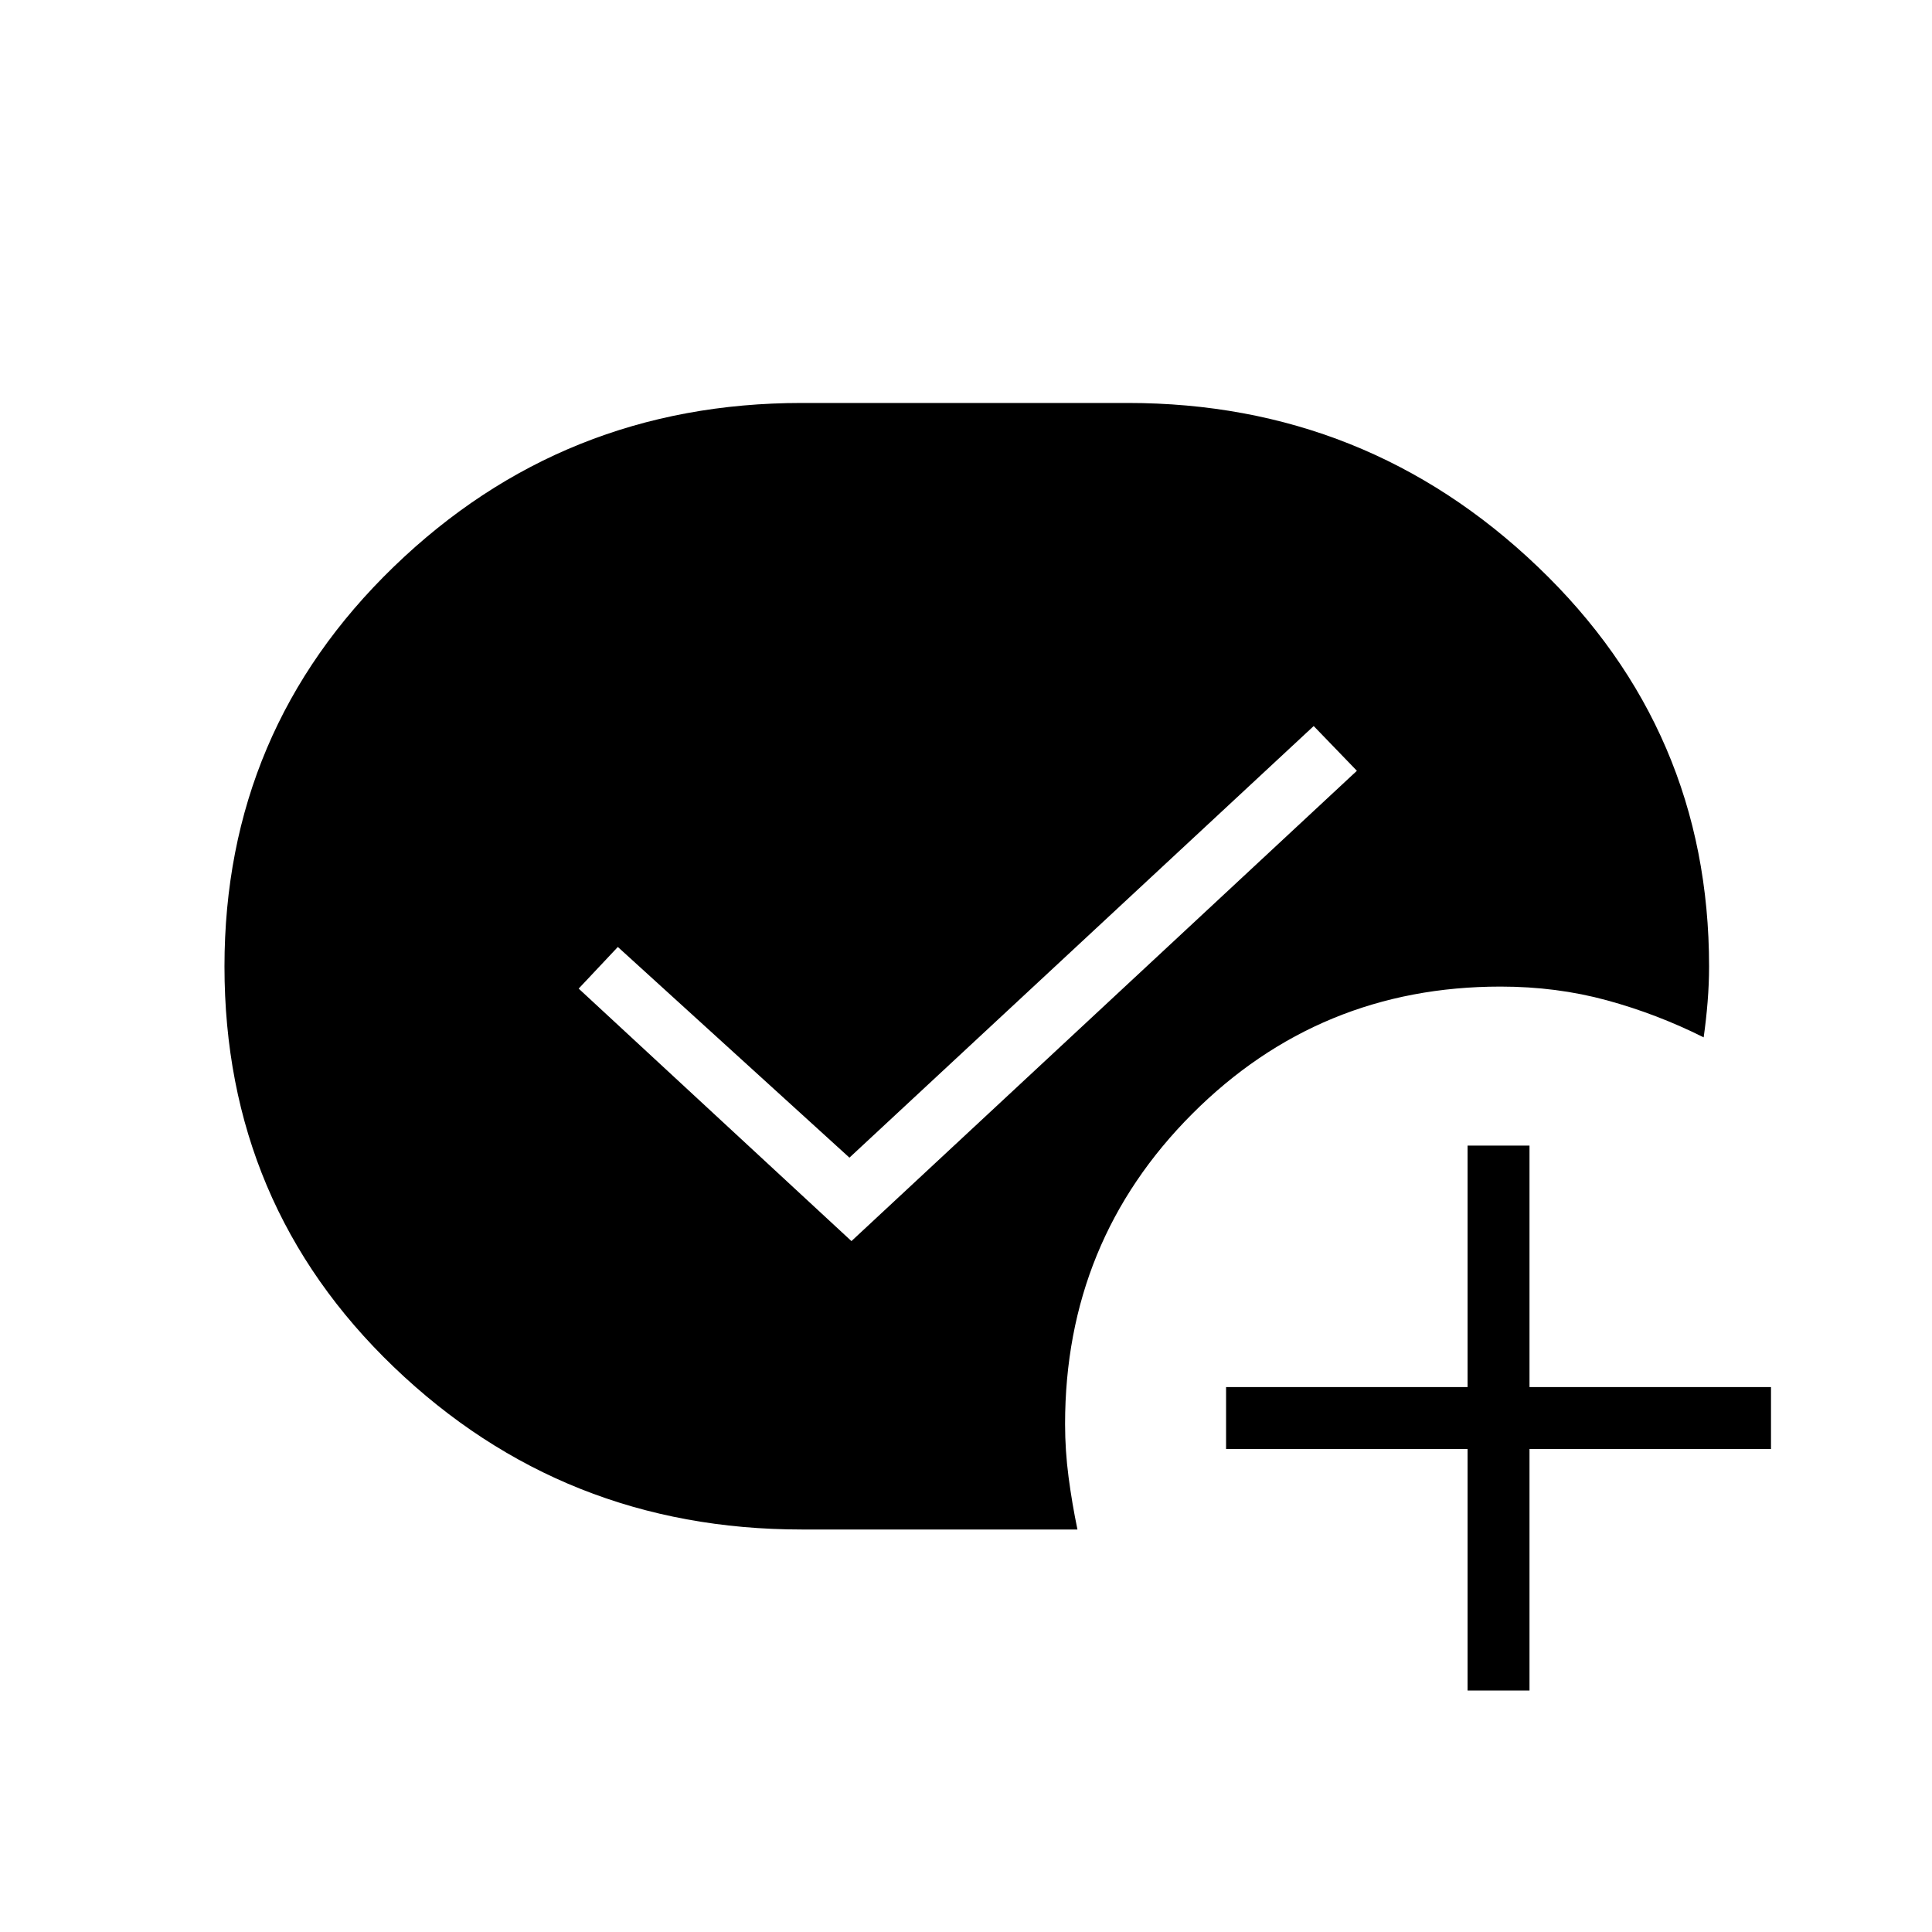
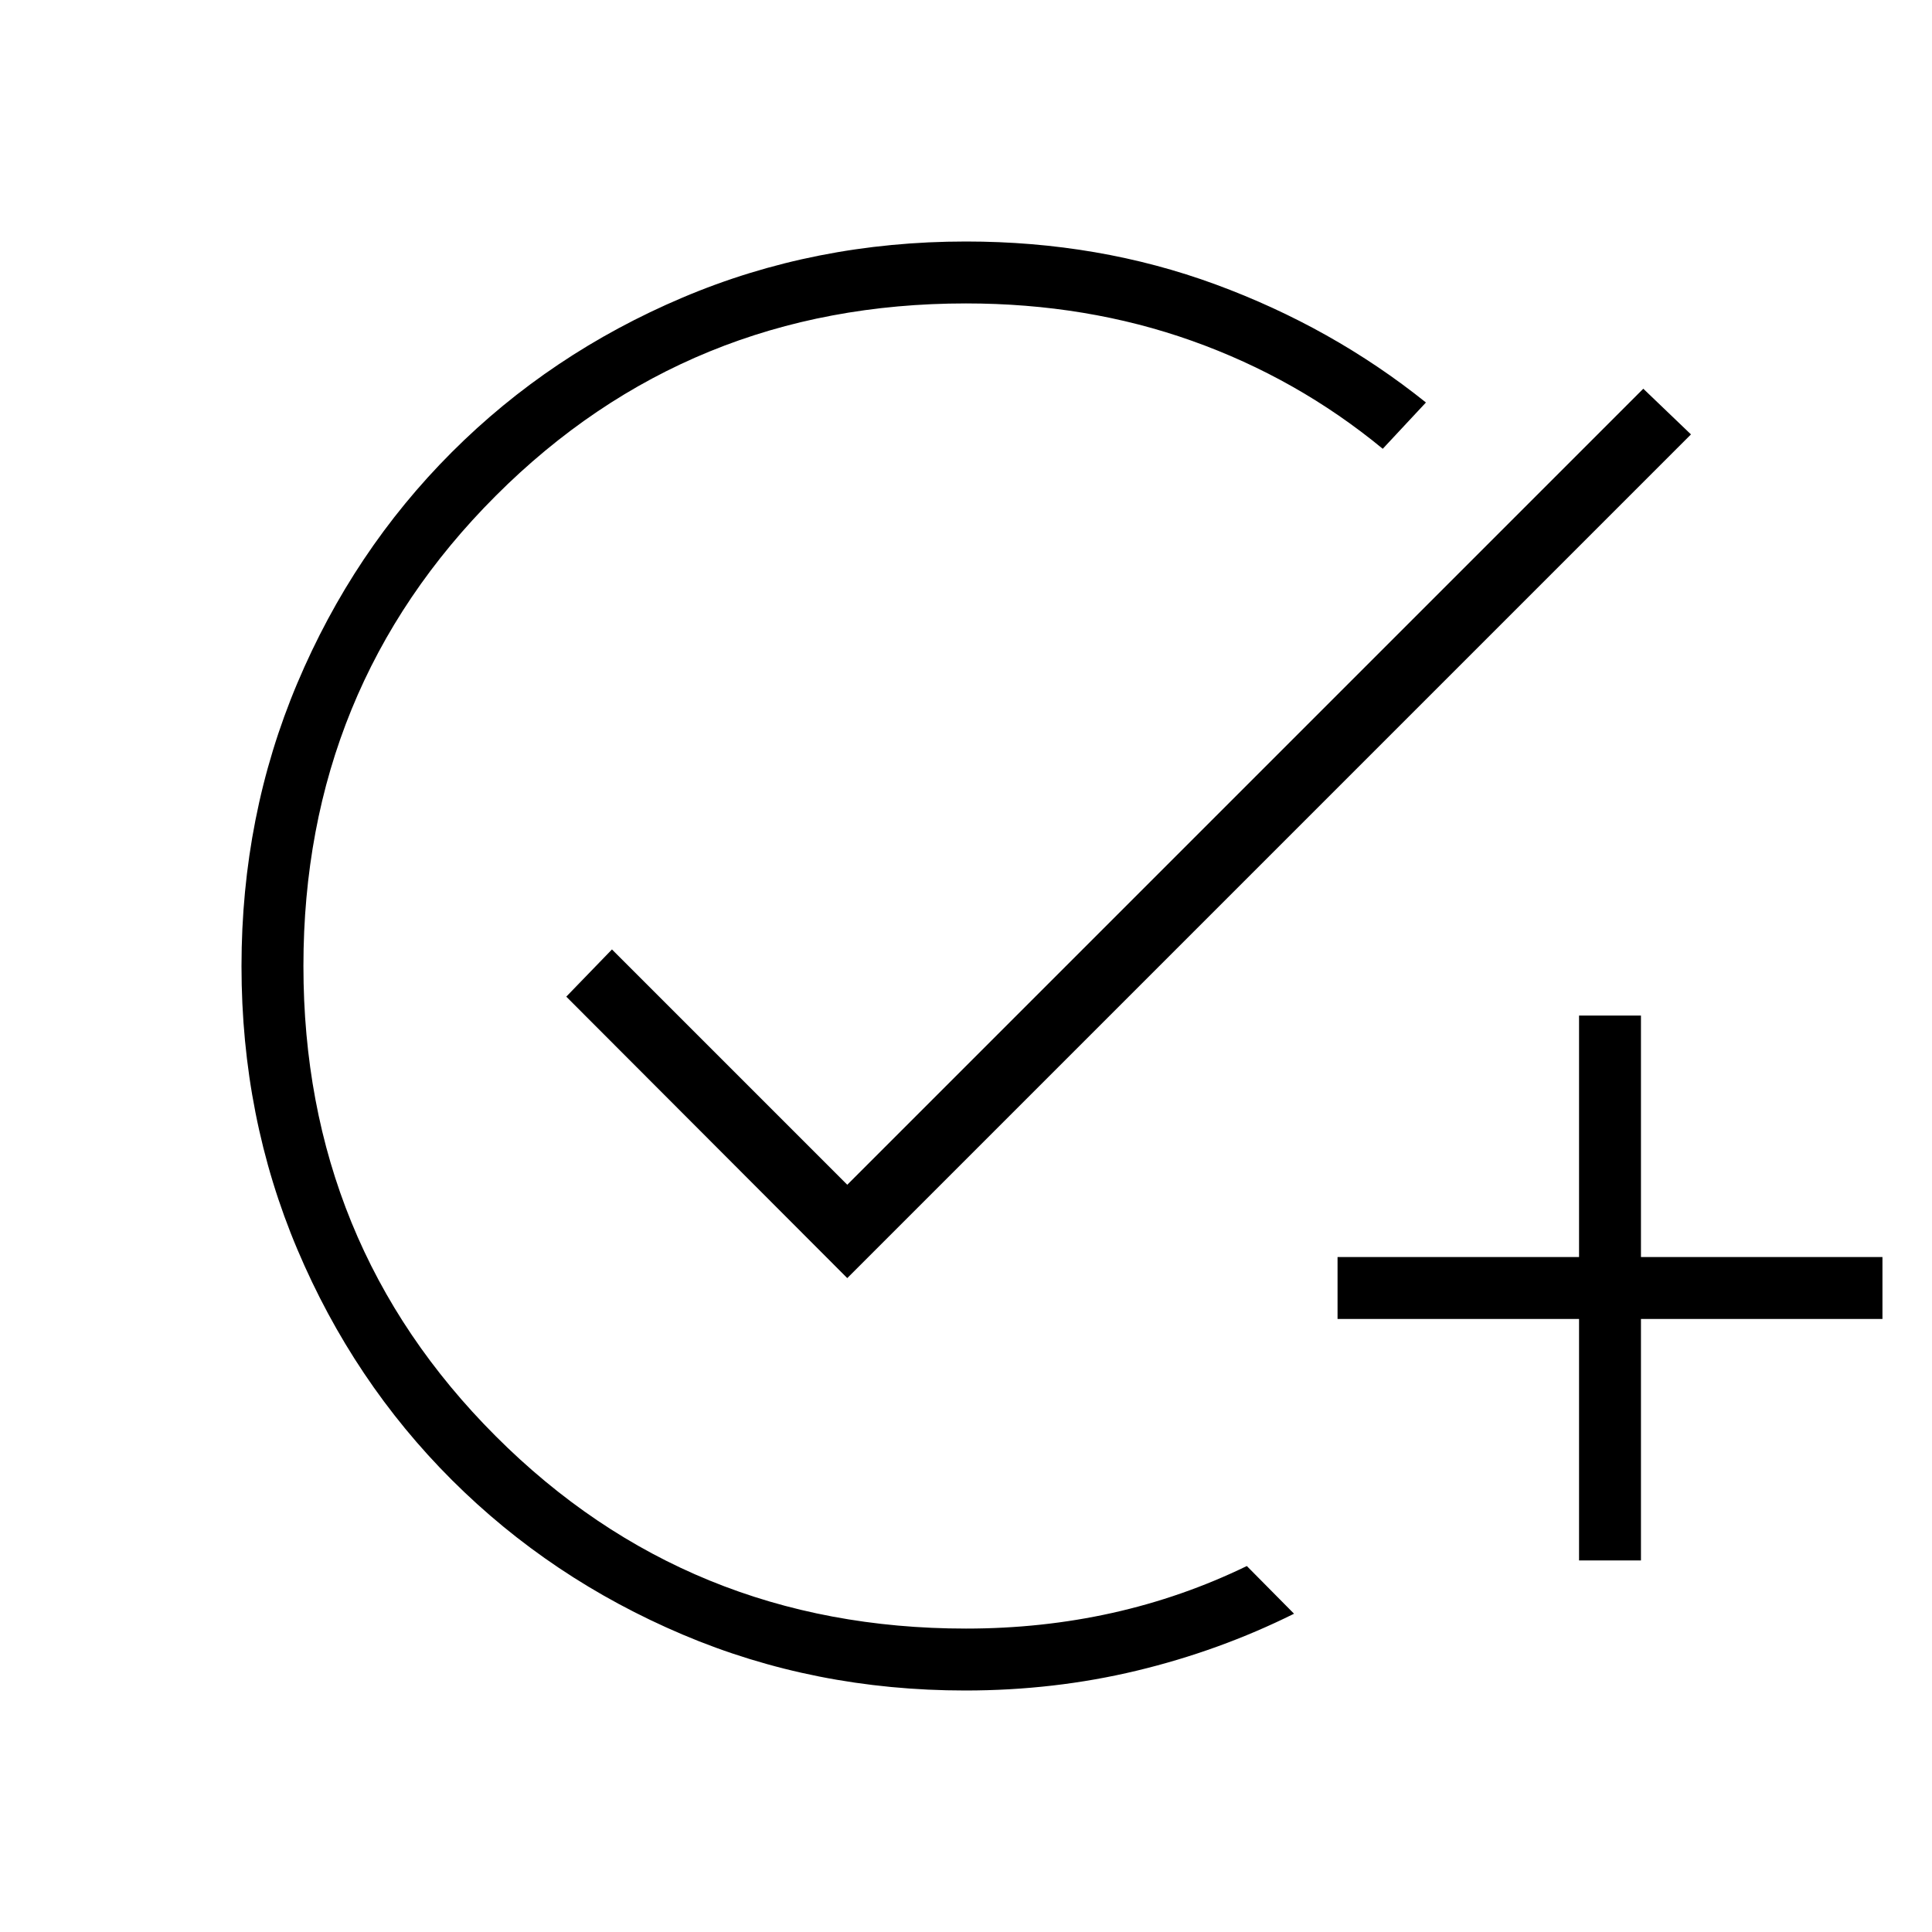
<svg xmlns="http://www.w3.org/2000/svg" width="48" height="48" viewBox="0 -960 960 960">
-   <path d="M422.08-384.77 307-489.46l-19.46 20.69 135.54 125.46L674.23-577l-21.46-22.23-230.69 214.46ZM729.23-120v-120h-120v-30.77h120v-120H760v120h120V-240H760v120h-30.77Zm-193.85-80h-137q-118.53 0-202.69-80.73-84.15-80.73-84.15-199.04 0-117.31 84.15-198.65 84.16-81.35 202.69-81.35h162q118.54 0 203.7 81.35 85.15 81.34 85.15 198.65 0 8.62-.73 17.62-.73 9-1.96 17.61-23.16-11.61-48.12-18.42-24.96-6.81-52.8-6.81-90.08 0-153.24 63.27-63.15 63.27-63.15 154.12 0 13.15 1.73 26.3 1.73 13.16 4.42 26.08Z" />
+   <path d="M479.63-120q-74.96 0-140.49-27.81-65.52-27.81-114.57-76.75-49.04-48.95-76.8-114.59Q120-404.8 120-479.9q0-74.87 27.73-140.61 27.74-65.73 76.72-114.75 48.99-49.01 114.69-76.87Q404.84-840 480-840q66.02 0 123.97 21.31T708.54-760l-21.46 23q-42.46-35-94.75-53.62-52.29-18.61-112.33-18.61-138.08 0-233.65 95.58-95.58 95.57-95.58 233.65t95.58 233.65q95.57 95.58 233.65 95.58 37.77 0 72.65-7.77 34.89-7.77 66.89-23.31l23.46 23.7q-37.15 18.46-78.15 28.3-41 9.85-85.22 9.85Zm304.99-64.62v-120h-120v-30.76h120v-120h30.76v120h120v30.76h-120v120h-30.76ZM421-324.92 281.38-464.77l22.7-23.46L421-371.31l395.54-395.54 23.69 22.7L421-324.92Z" />
</svg>
